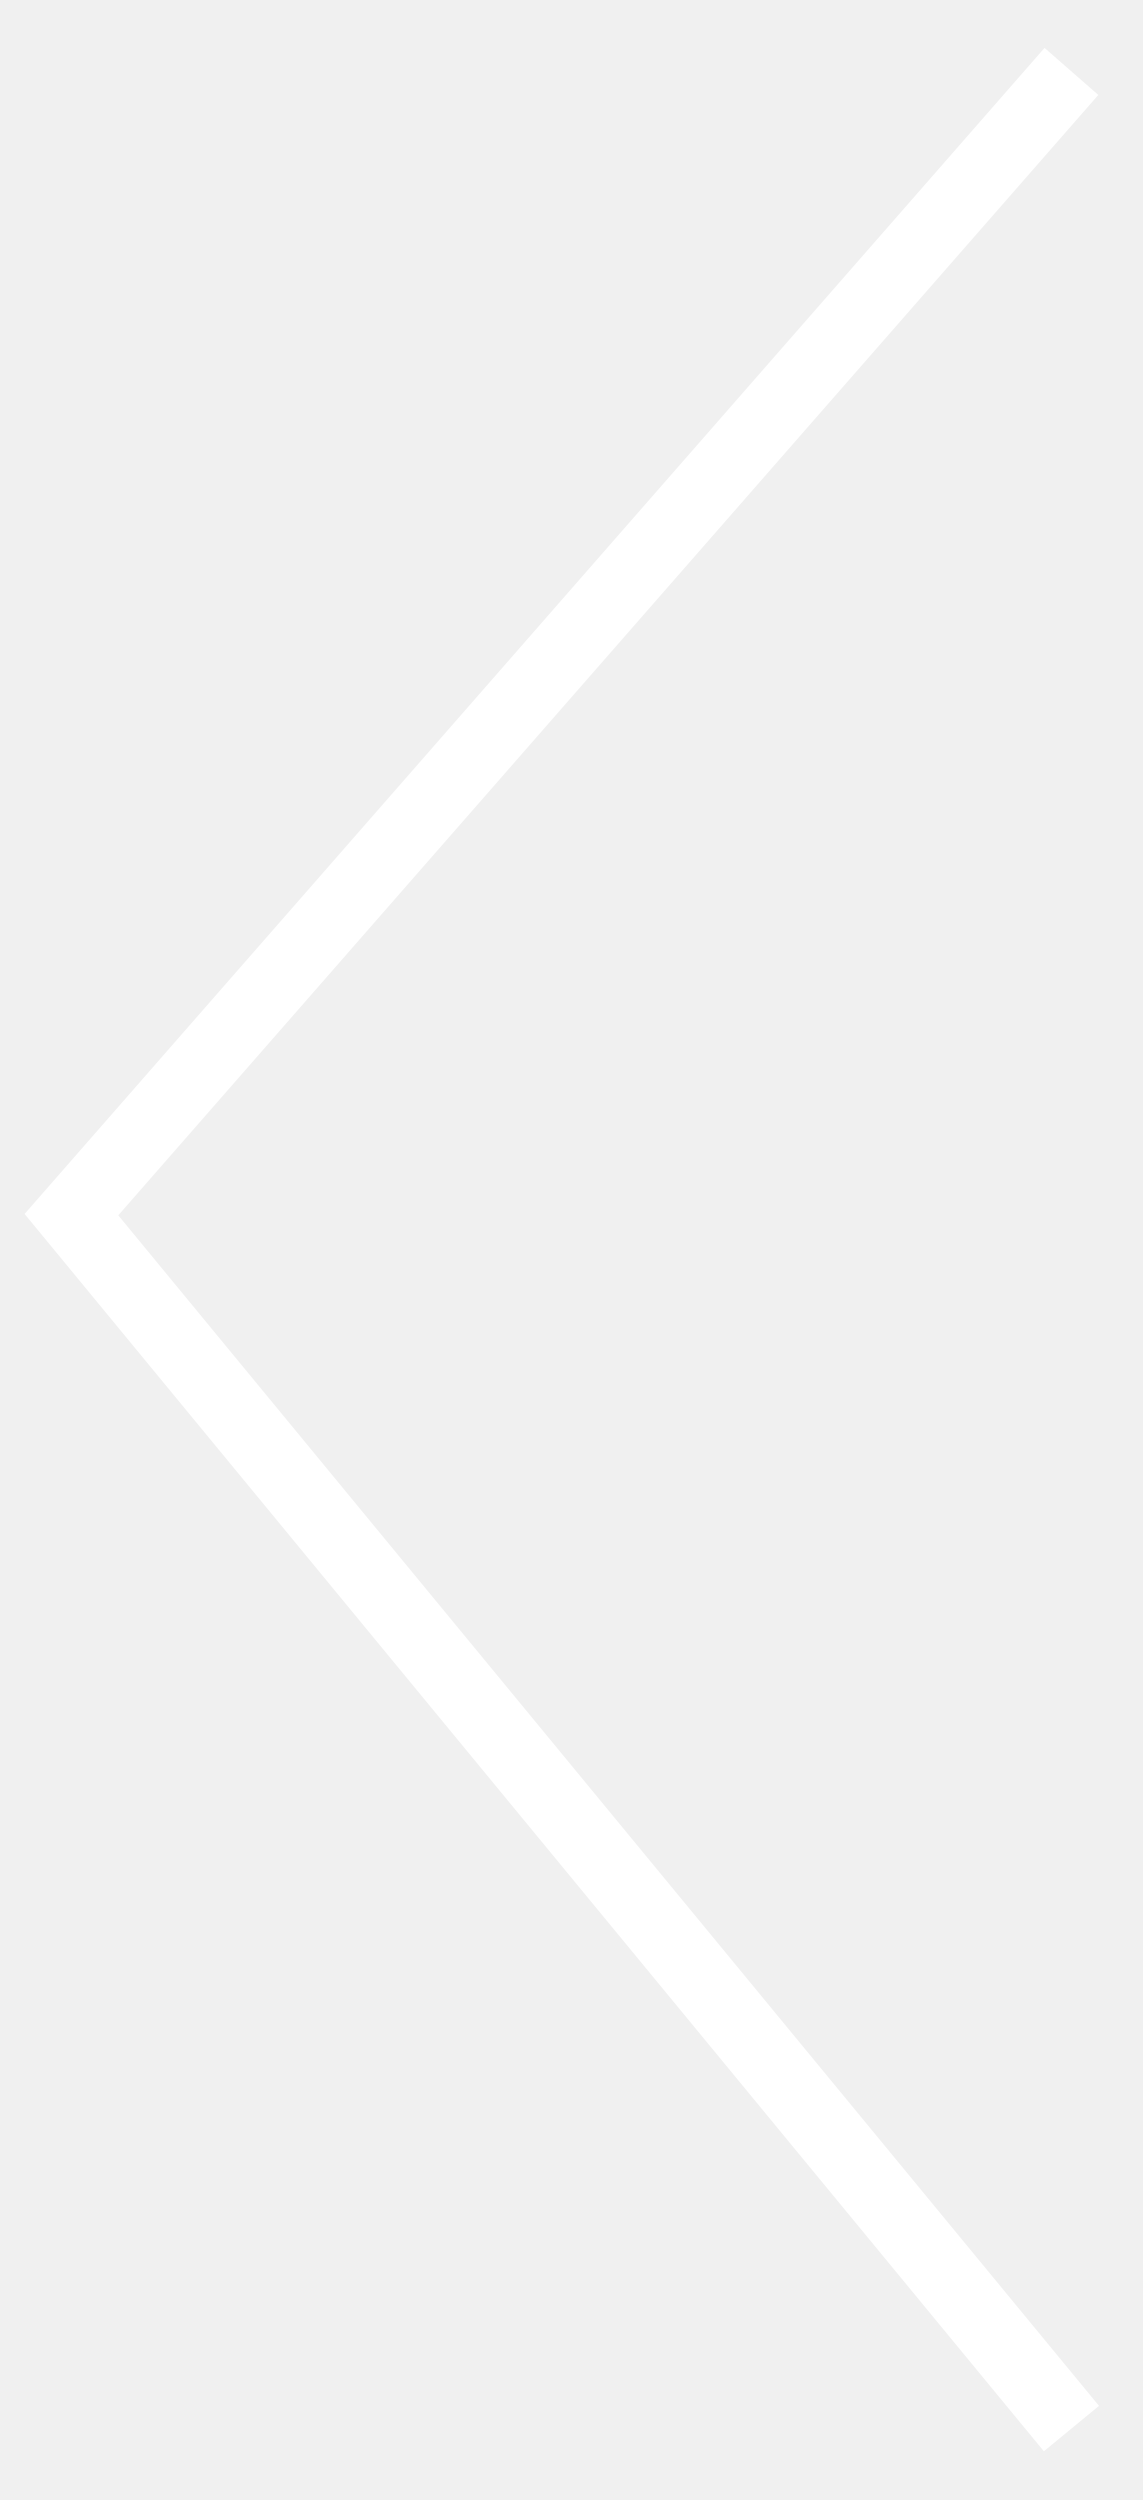
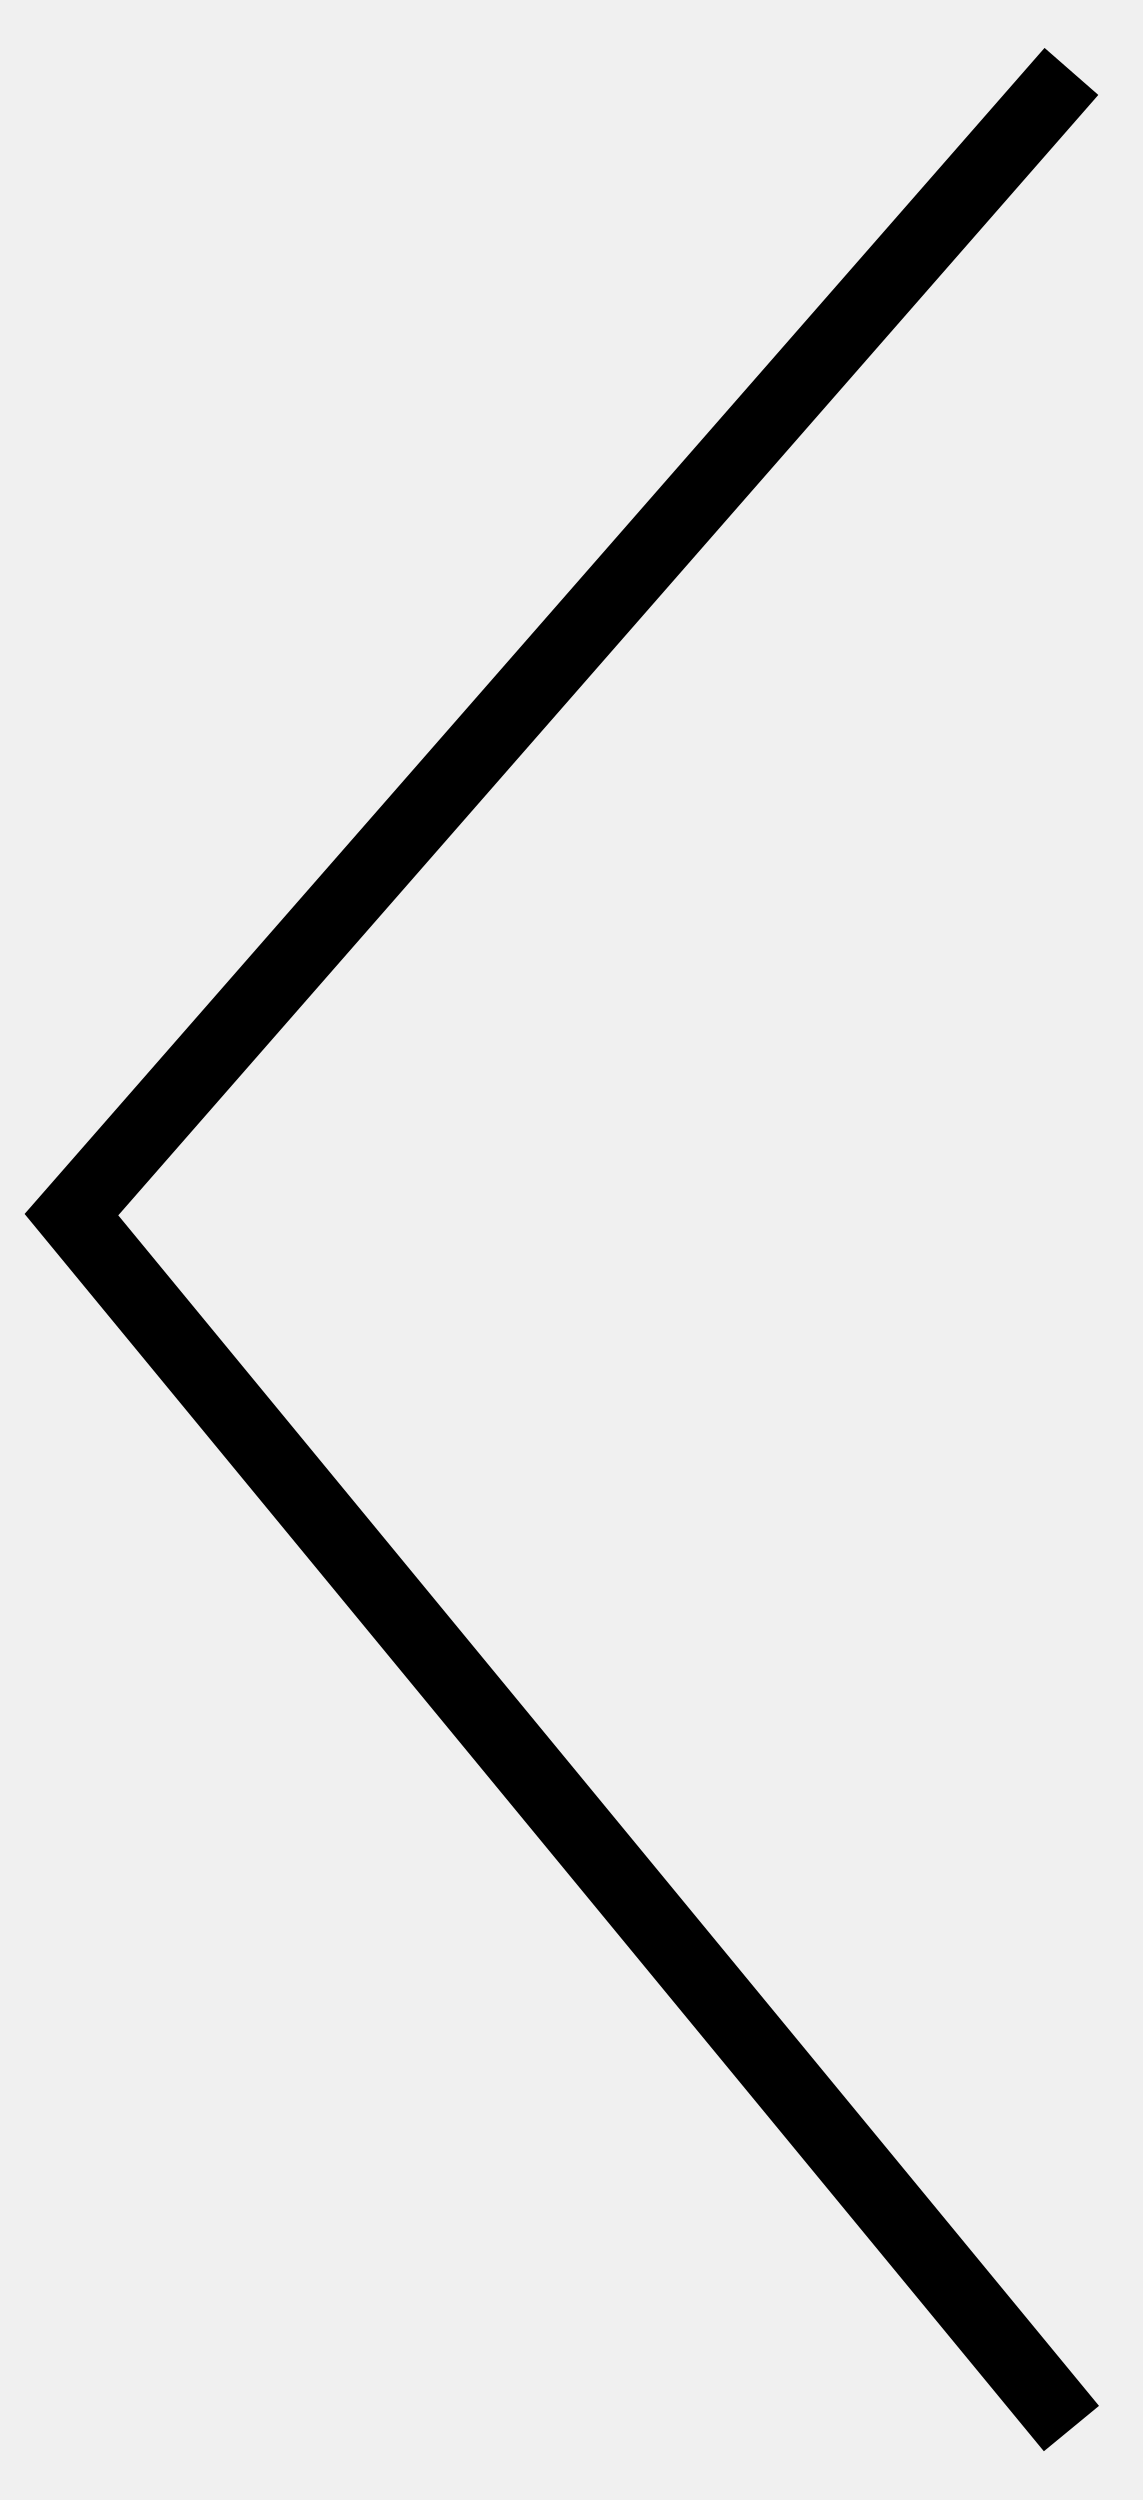
<svg xmlns="http://www.w3.org/2000/svg" width="16" height="35" viewBox="0 0 16 35" fill="none">
-   <path d="M15 34L1 17.005L15 1" stroke="white" />
+   <path d="M15 34L1 17.005L15 1" stroke="black" />
</svg>
